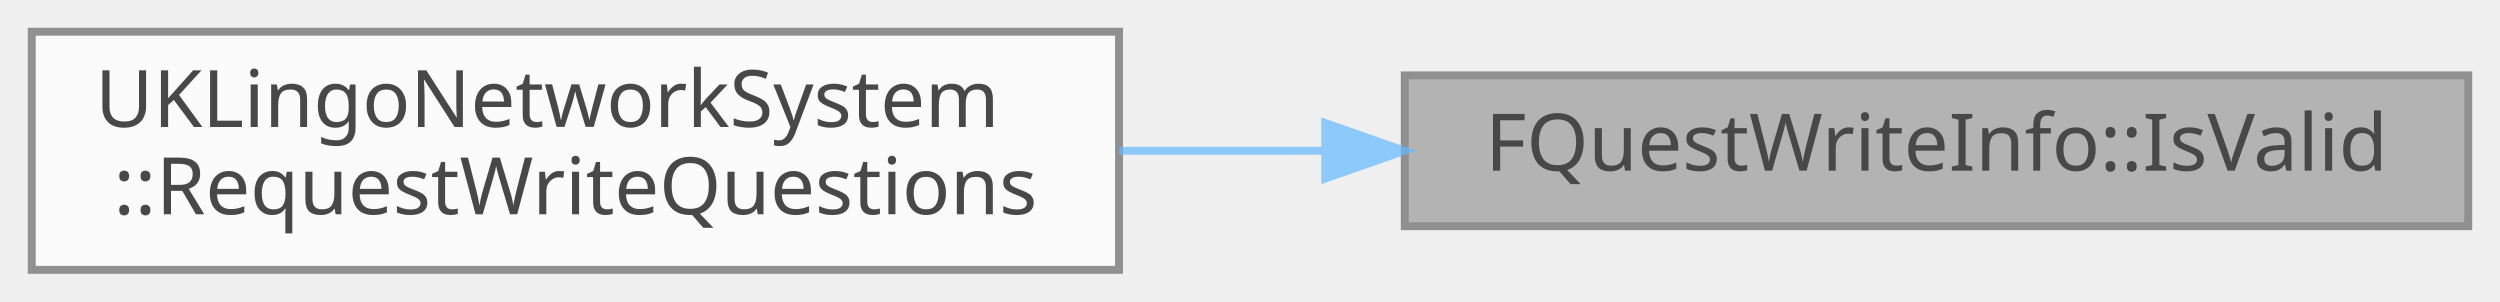
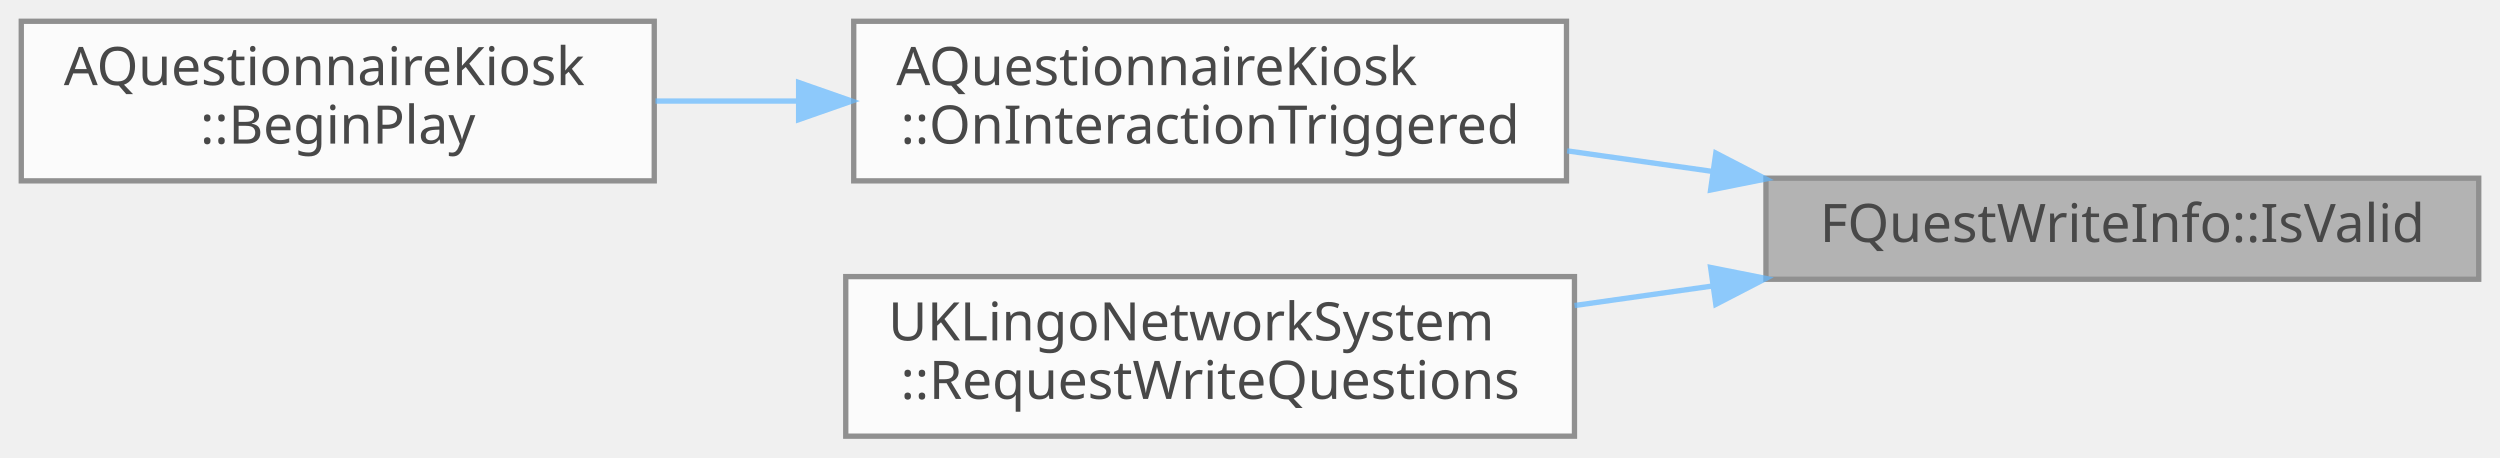
- <svg xmlns="http://www.w3.org/2000/svg" xmlns:xlink="http://www.w3.org/1999/xlink" width="315pt" height="38pt" viewBox="0.00 0.00 315.00 38.00">
+ <svg xmlns="http://www.w3.org/2000/svg" xmlns:xlink="http://www.w3.org/1999/xlink" width="470pt" height="86pt" viewBox="0.00 0.00 470.00 86.00">
  <svg id="main" version="1.1" xml:space="preserve">
    <style type="text/css">
.node, .edge {opacity: 0.7;}
.node.selected, .edge.selected {opacity: 1;}
.edge:hover path { stroke: red; }
.edge:hover polygon { stroke: red; fill: red; }
</style>
    <svg id="graph" class="graph">
-       <g id="graph0" class="graph" transform="scale(1 1) rotate(0) translate(4 34)">
+       <g id="graph0" class="graph" transform="scale(1 1) rotate(0) translate(4 82)">
        <g id="Node000001" class="node">
          <g id="a_Node000001">
            <a xlink:title="구조체 값이 유효한지 여부를 반환합니다.">
-               <polygon fill="#999999" stroke="#666666" points="307,-24.5 173,-24.5 173,-5.5 307,-5.5 307,-24.5" />
-               <text text-anchor="middle" x="240" y="-12.5" font-family="Malgun Gothic" font-size="10.00">FQuestWriteInfo::IsValid</text>
+               <polygon fill="#999999" stroke="#666666" points="462,-48.5 328,-48.5 328,-29.5 462,-29.5 462,-48.5" />
+               <text text-anchor="middle" x="395" y="-36.5" font-family="Malgun Gothic" font-size="10.00">FQuestWriteInfo::IsValid</text>
            </a>
          </g>
        </g>
        <g id="Node000002" class="node">
          <g id="a_Node000002">
-             <a xlink:href="classUKLingoNetworkSystem.html#aa7effea553f735e179a45e6c053e97f6" target="_top" xlink:title=" ">
-               <polygon fill="white" stroke="#666666" points="137,-30 0,-30 0,0 137,0 137,-30" />
-               <text text-anchor="start" x="8" y="-18" font-family="Malgun Gothic" font-size="10.00">UKLingoNetworkSystem</text>
-               <text text-anchor="middle" x="68.5" y="-7" font-family="Malgun Gothic" font-size="10.00">::RequestWriteQuestions</text>
+             <a xlink:href="classAQuestionnaireKiosk.html#a4671d5794cc1dd9127a34d1aa241370e" target="_top" xlink:title=" ">
+               <polygon fill="white" stroke="#666666" points="290.5,-78 156.5,-78 156.5,-48 290.5,-48 290.5,-78" />
+               <text text-anchor="start" x="164.5" y="-66" font-family="Malgun Gothic" font-size="10.00">AQuestionnaireKiosk</text>
+               <text text-anchor="middle" x="223.5" y="-55" font-family="Malgun Gothic" font-size="10.00">::OnInteractionTriggered</text>
            </a>
          </g>
        </g>
        <g id="edge1_Node000001_Node000002" class="edge">
          <g id="a_edge1_Node000001_Node000002">
            <a xlink:title=" ">
-               <path fill="none" stroke="#63b8ff" d="M162.92,-15C154.29,-15 145.53,-15 137.01,-15" />
-               <polygon fill="#63b8ff" stroke="#63b8ff" points="162.98,-18.5 172.98,-15 162.98,-11.5 162.98,-18.5" />
+               <path fill="none" stroke="#63b8ff" d="M317.82,-49.79C308.74,-51.07 299.53,-52.38 290.62,-53.64" />
+               <polygon fill="#63b8ff" stroke="#63b8ff" points="318.57,-53.22 327.98,-48.35 317.59,-46.28 318.57,-53.22" />
+             </a>
+           </g>
+         </g>
+         <g id="Node000004" class="node">
+           <g id="a_Node000004">
+             <a xlink:href="classUKLingoNetworkSystem.html#aa7effea553f735e179a45e6c053e97f6" target="_top" xlink:title=" ">
+               <polygon fill="white" stroke="#666666" points="292,-30 155,-30 155,0 292,0 292,-30" />
+               <text text-anchor="start" x="163" y="-18" font-family="Malgun Gothic" font-size="10.00">UKLingoNetworkSystem</text>
+               <text text-anchor="middle" x="223.5" y="-7" font-family="Malgun Gothic" font-size="10.00">::RequestWriteQuestions</text>
+             </a>
+           </g>
+         </g>
+         <g id="edge3_Node000001_Node000004" class="edge">
+           <g id="a_edge3_Node000001_Node000004">
+             <a xlink:title=" ">
+               <path fill="none" stroke="#63b8ff" d="M317.92,-28.23C309.29,-27.01 300.53,-25.77 292.01,-24.56" />
+               <polygon fill="#63b8ff" stroke="#63b8ff" points="317.59,-31.72 327.98,-29.65 318.57,-24.78 317.59,-31.72" />
+             </a>
+           </g>
+         </g>
+         <g id="Node000003" class="node">
+           <g id="a_Node000003">
+             <a xlink:href="classAQuestionnaireKiosk.html#abeefa4db1129be93cf3e1ae50ace2873" target="_top" xlink:title=" ">
+               <polygon fill="white" stroke="#666666" points="119,-78 0,-78 0,-48 119,-48 119,-78" />
+               <text text-anchor="start" x="8" y="-66" font-family="Malgun Gothic" font-size="10.00">AQuestionnaireKiosk</text>
+               <text text-anchor="middle" x="59.5" y="-55" font-family="Malgun Gothic" font-size="10.00">::BeginPlay</text>
+             </a>
+           </g>
+         </g>
+         <g id="edge2_Node000002_Node000003" class="edge">
+           <g id="a_edge2_Node000002_Node000003">
+             <a xlink:title=" ">
+               <path fill="none" stroke="#63b8ff" d="M146.03,-63C137.02,-63 127.94,-63 119.23,-63" />
+               <polygon fill="#63b8ff" stroke="#63b8ff" points="146.14,-66.5 156.14,-63 146.14,-59.5 146.14,-66.5" />
            </a>
          </g>
        </g>
      </g>
    </svg>
  </svg>
  <style type="text/css">

[data-mouse-over-selected='false'] { opacity: 0.7; }
[data-mouse-over-selected='true']  { opacity: 1.0; }

</style>
</svg>
